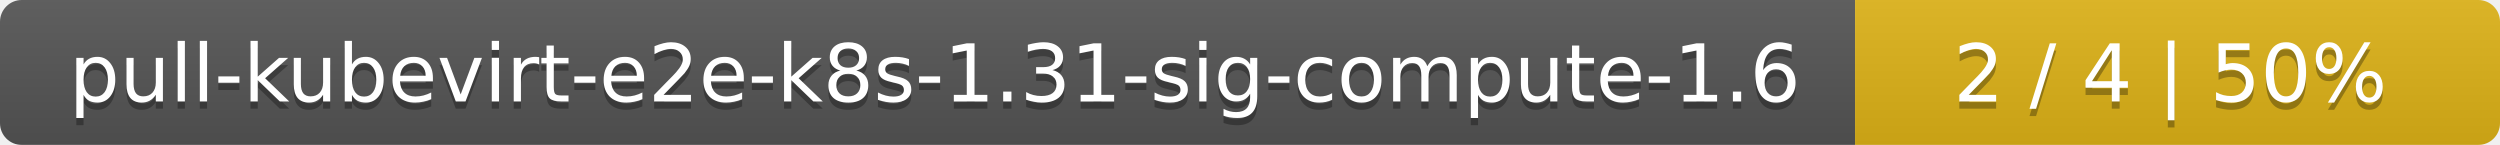
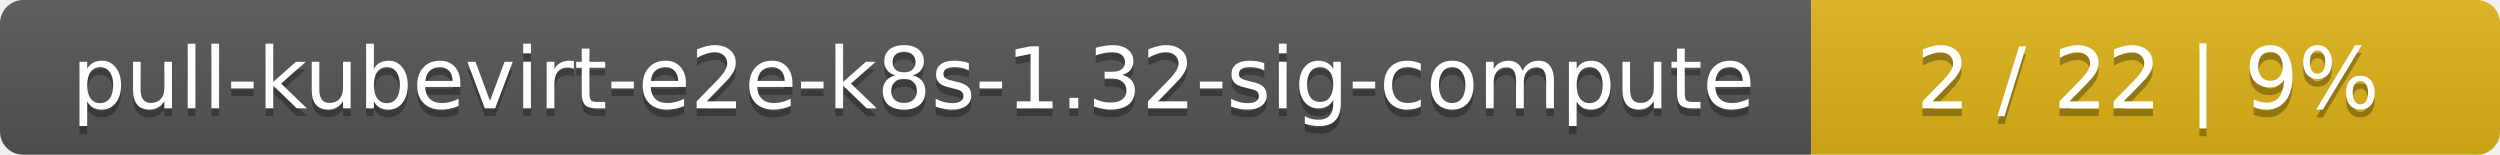
- <svg xmlns="http://www.w3.org/2000/svg" width="345" height="20">
+ <svg xmlns="http://www.w3.org/2000/svg" width="323" height="20">
  <linearGradient id="smooth" x2="0" y2="100%">
    <stop offset="0" stop-color="#bbb" stop-opacity=".1" />
    <stop offset="1" stop-opacity=".1" />
  </linearGradient>
  <mask id="round">
-     <rect width="345" height="20" rx="3" fill="#fff" />
+     <rect width="323" height="20" rx="3" fill="#fff" />
  </mask>
  <g mask="url(#round)">
-     <rect width="256" height="20" fill="#555" />
-     <rect x="256" width="89" height="20" fill="#dfb317" />
-     <rect width="345" height="20" fill="url(#smooth)" />
+     <rect width="234" height="20" fill="#555" />
+     <rect x="234" width="89" height="20" fill="#dfb317" />
+     <rect width="323" height="20" fill="url(#smooth)" />
  </g>
  <g fill="#fff" text-anchor="middle" font-family="DejaVu Sans,Verdana,Geneva,sans-serif" font-size="11">
-     <text x="129" y="15" fill="#010101" fill-opacity=".3">pull-kubevirt-e2e-k8s-1.31-sig-compute-1.6</text>
-     <text x="129" y="14">pull-kubevirt-e2e-k8s-1.31-sig-compute-1.6</text>
-     <text x="299.5" y="15" fill="#010101" fill-opacity=".3">2 / 4    |    50%</text>
-     <text x="299.5" y="14">2 / 4    |    50%</text>
+     <text x="118" y="15" fill="#010101" fill-opacity=".3">pull-kubevirt-e2e-k8s-1.32-sig-compute</text>
+     <text x="118" y="14">pull-kubevirt-e2e-k8s-1.32-sig-compute</text>
+     <text x="277.5" y="15" fill="#010101" fill-opacity=".3">2 / 22    |    9%</text>
+     <text x="277.5" y="14">2 / 22    |    9%</text>
  </g>
</svg>
